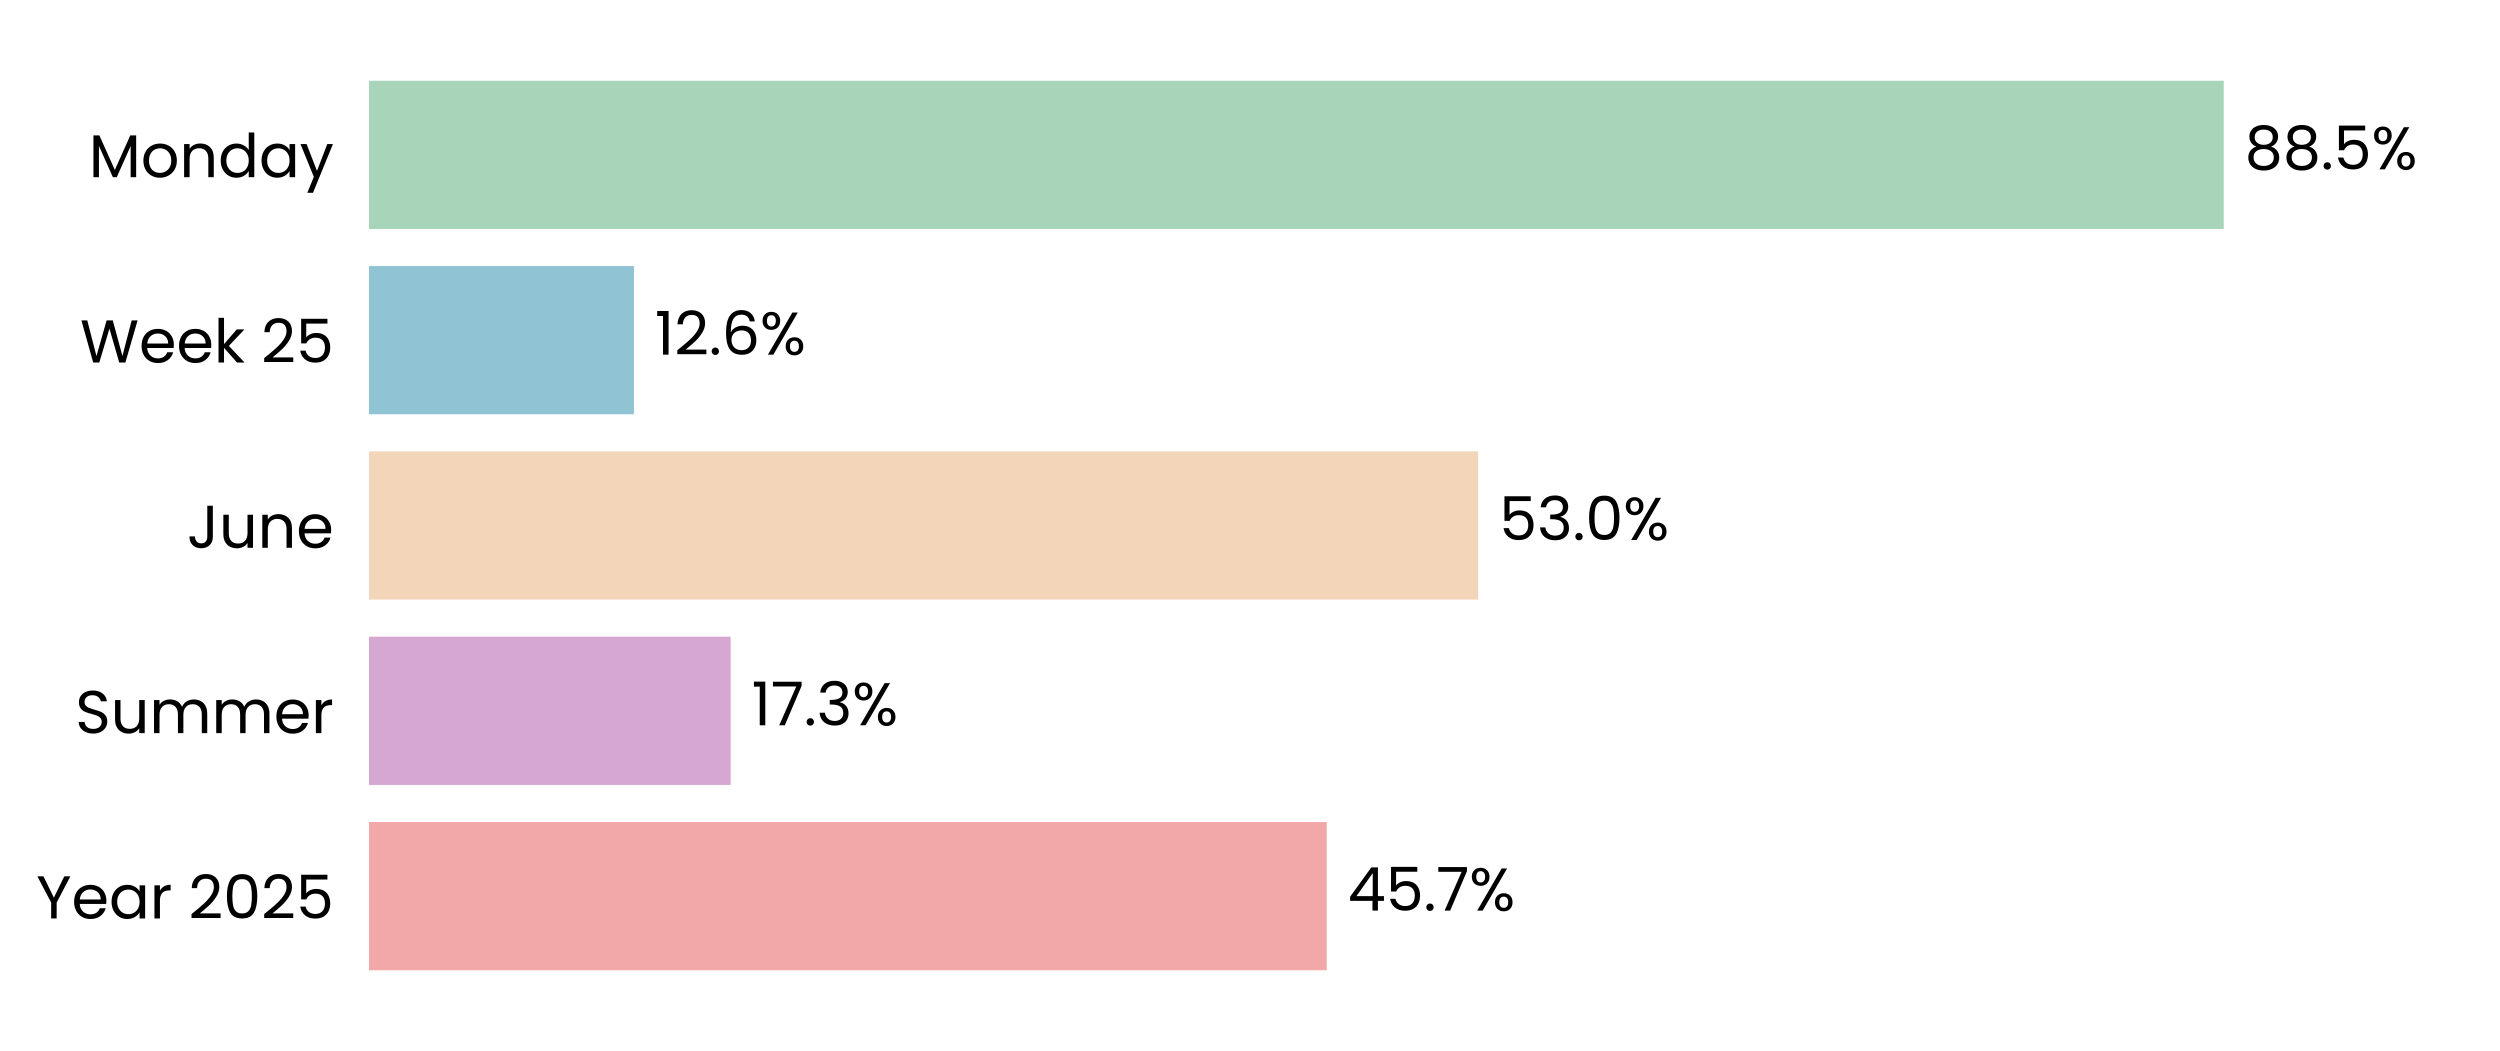
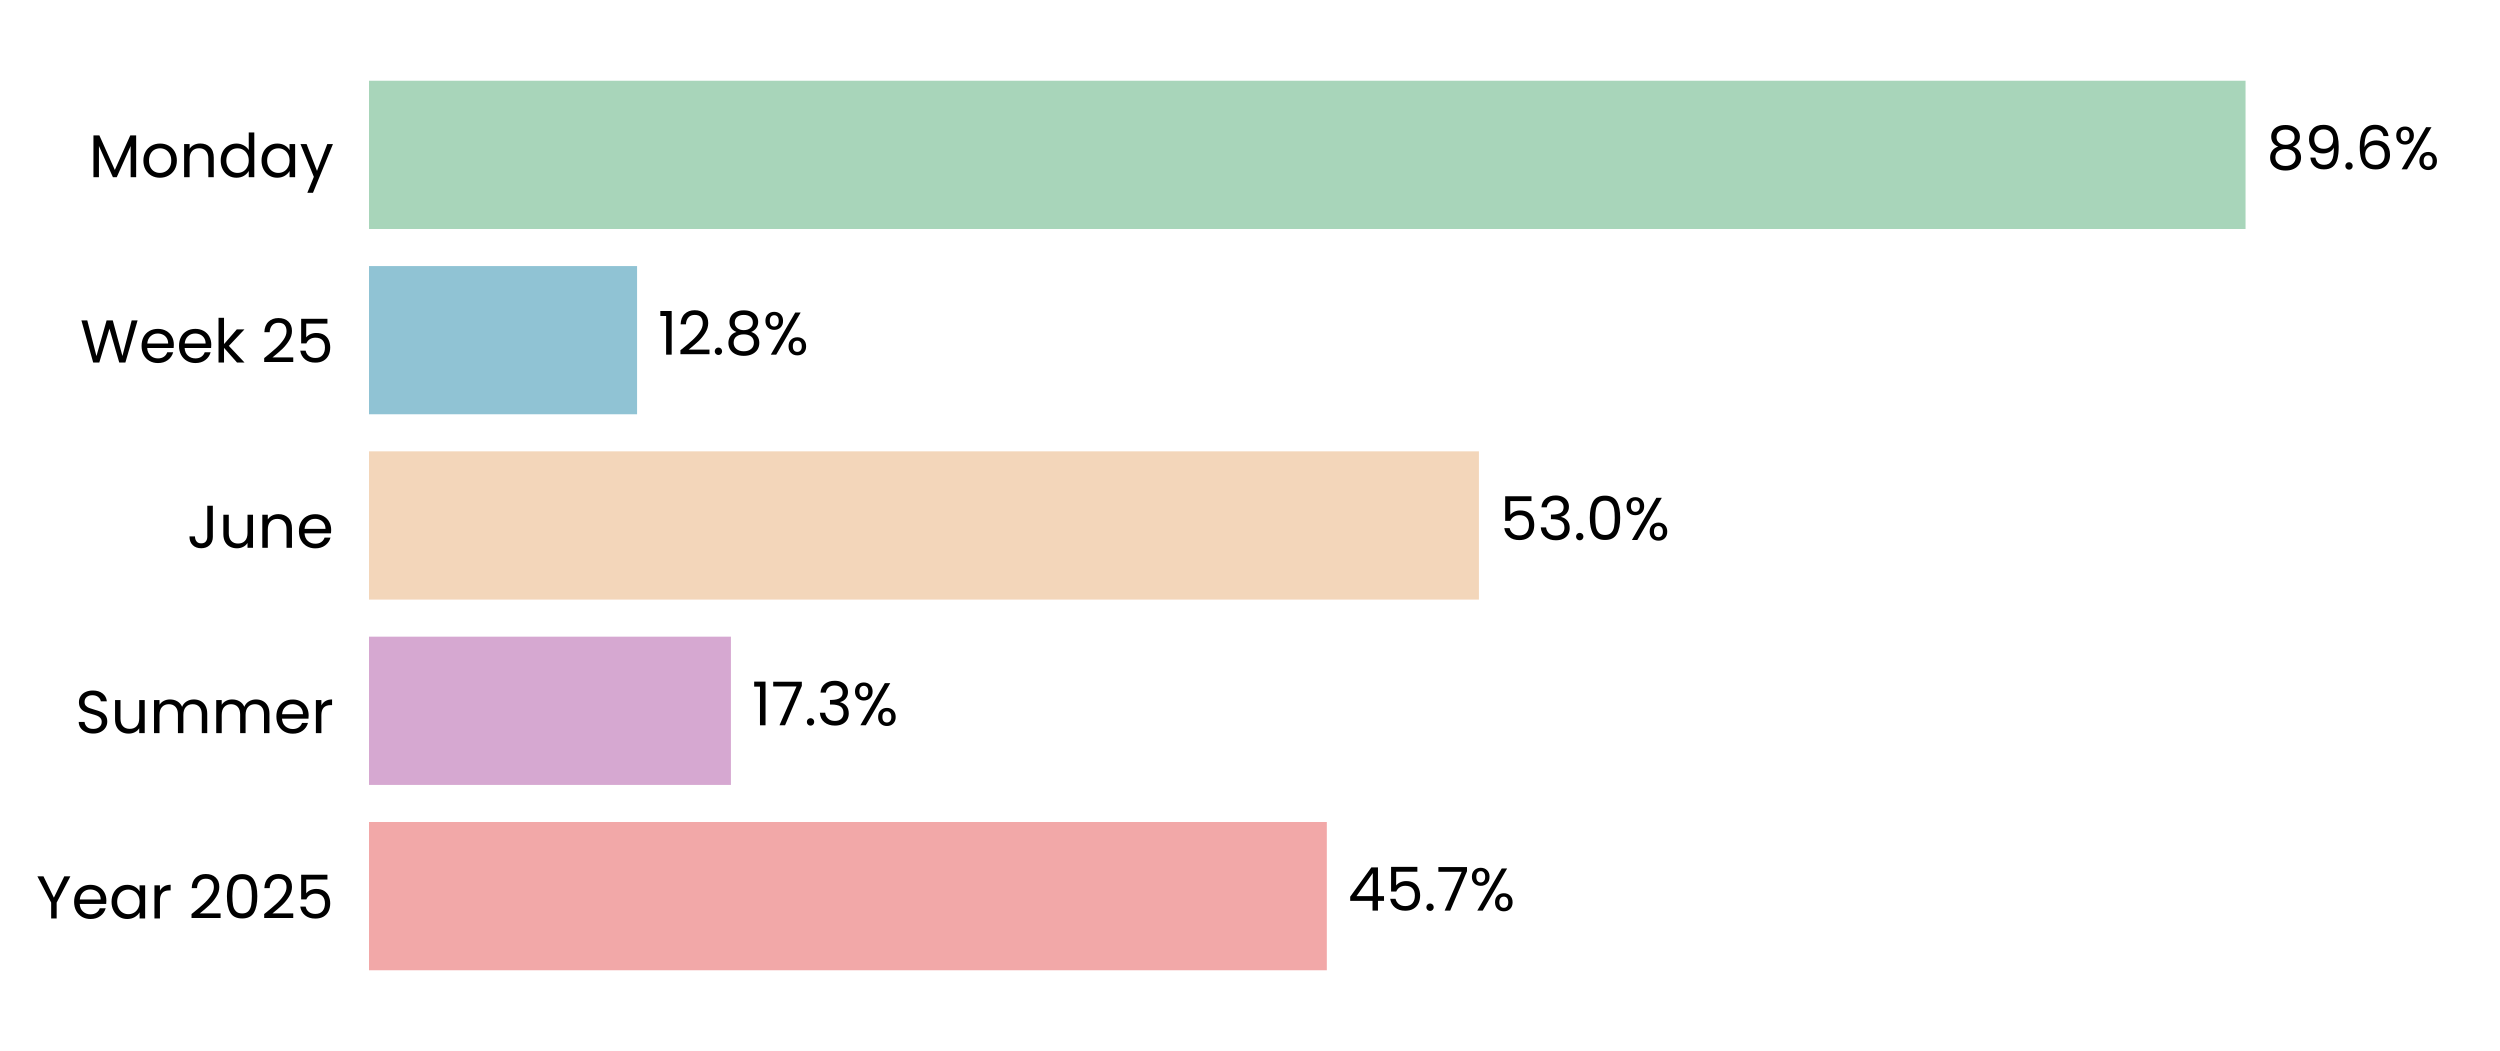
<svg xmlns="http://www.w3.org/2000/svg" xmlns:xlink="http://www.w3.org/1999/xlink" width="496.691pt" height="208.8pt" viewBox="0 0 496.691 208.8" version="1.1">
  <defs>
    <style type="text/css">*{stroke-linejoin: round; stroke-linecap: butt}</style>
  </defs>
  <g id="figure_1">
    <g id="patch_1">
      <path d="M 0 208.8  L 496.691 208.8  L 496.691 0  L 0 0  z " style="fill: #ffffff" />
    </g>
    <g id="axes_1">
      <g id="patch_2">
        <path d="M 73.311 201.6  L 489.491 201.6  L 489.491 7.2  L 73.311 7.2  z " style="fill: #ffffff" />
      </g>
      <g id="patch_3">
-         <path d="M 73.311 192.764  L 263.597 192.764  L 263.597 163.309  L 73.311 163.309  z " clip-path="url(#p238ebd706b)" style="fill: #f2a8a8" />
+         <path d="M 73.311 192.764  L 263.609 192.764  L 263.609 163.309  L 73.311 163.309  z " clip-path="url(#p541415a9cd)" style="fill: #f2a8a8" />
      </g>
      <g id="patch_4">
-         <path d="M 73.311 155.945  L 145.172 155.945  L 145.172 126.491  L 73.311 126.491  z " clip-path="url(#p238ebd706b)" style="fill: #d6a8d1" />
+         <path d="M 73.311 155.945  L 145.219 155.945  L 145.219 126.491  L 73.311 126.491  z " clip-path="url(#p541415a9cd)" style="fill: #d6a8d1" />
      </g>
      <g id="patch_5">
-         <path d="M 73.311 119.127  L 293.684 119.127  L 293.684 89.673  L 73.311 89.673  z " clip-path="url(#p238ebd706b)" style="fill: #f3d6ba" />
+         <path d="M 73.311 119.127  L 293.829 119.127  L 293.829 89.673  L 73.311 89.673  z " clip-path="url(#p541415a9cd)" style="fill: #f3d6ba" />
      </g>
      <g id="patch_6">
-         <path d="M 73.311 82.309  L 125.953 82.309  L 125.953 52.855  L 73.311 52.855  z " clip-path="url(#p238ebd706b)" style="fill: #90c3d4" />
+         <path d="M 73.311 82.309  L 126.572 82.309  L 126.572 52.855  L 73.311 52.855  z " clip-path="url(#p541415a9cd)" style="fill: #90c3d4" />
      </g>
      <g id="patch_7">
-         <path d="M 73.311 45.491  L 441.804 45.491  L 441.804 16.036  L 73.311 16.036  z " clip-path="url(#p238ebd706b)" style="fill: #a8d5ba" />
+         <path d="M 73.311 45.491  L 446.139 45.491  L 446.139 16.036  L 73.311 16.036  z " clip-path="url(#p541415a9cd)" style="fill: #a8d5ba" />
      </g>
      <g id="matplotlib.axis_1">
        <g id="ytick_1">
          <g id="text_1">
            <g transform="translate(7.2 182.4764) scale(0.12 -0.12)">
              <defs>
                <path id="Poppins-Regular-59" d="M 3616 4461  L 2163 1683  L 2163 0  L 1581 0  L 1581 1683  L 122 4461  L 768 4461  L 1869 2202  L 2970 4461  L 3616 4461  z " transform="scale(0.015625)" />
                <path id="Poppins-Regular-65" d="M 3693 1888  Q 3693 1722 3674 1536  L 870 1536  Q 902 1018 1225 726  Q 1549 435 2010 435  Q 2387 435 2640 611  Q 2893 787 2995 1082  L 3622 1082  Q 3482 576 3059 259  Q 2637 -58 2010 -58  Q 1510 -58 1116 166  Q 723 390 499 803  Q 275 1216 275 1760  Q 275 2304 492 2713  Q 710 3123 1104 3344  Q 1498 3565 2010 3565  Q 2509 3565 2893 3347  Q 3277 3130 3485 2749  Q 3693 2368 3693 1888  z M 3091 2010  Q 3091 2342 2944 2582  Q 2797 2822 2544 2947  Q 2291 3072 1984 3072  Q 1542 3072 1232 2790  Q 922 2509 877 2010  L 3091 2010  z " transform="scale(0.015625)" />
                <path id="Poppins-Regular-61" d="M 275 1766  Q 275 2304 492 2710  Q 710 3117 1091 3341  Q 1472 3565 1939 3565  Q 2400 3565 2739 3366  Q 3078 3168 3245 2867  L 3245 3507  L 3834 3507  L 3834 0  L 3245 0  L 3245 653  Q 3072 346 2729 144  Q 2387 -58 1933 -58  Q 1466 -58 1088 172  Q 710 403 492 819  Q 275 1235 275 1766  z M 3245 1760  Q 3245 2157 3085 2451  Q 2925 2746 2653 2902  Q 2381 3059 2054 3059  Q 1728 3059 1459 2905  Q 1190 2752 1030 2457  Q 870 2163 870 1766  Q 870 1363 1030 1065  Q 1190 768 1459 611  Q 1728 454 2054 454  Q 2381 454 2653 611  Q 2925 768 3085 1065  Q 3245 1363 3245 1760  z " transform="scale(0.015625)" />
                <path id="Poppins-Regular-72" d="M 1075 2938  Q 1229 3238 1513 3404  Q 1798 3571 2208 3571  L 2208 2970  L 2054 2970  Q 1075 2970 1075 1907  L 1075 0  L 493 0  L 493 3507  L 1075 3507  L 1075 2938  z " transform="scale(0.015625)" />
                <path id="Poppins-Regular-20" transform="scale(0.015625)" />
                <path id="Poppins-Regular-32" d="M 326 467  Q 1139 1120 1600 1539  Q 2061 1958 2377 2416  Q 2694 2874 2694 3315  Q 2694 3731 2492 3971  Q 2291 4211 1843 4211  Q 1408 4211 1168 3939  Q 928 3667 909 3213  L 346 3213  Q 371 3930 780 4320  Q 1190 4710 1837 4710  Q 2496 4710 2883 4345  Q 3270 3981 3270 3341  Q 3270 2810 2953 2307  Q 2637 1805 2233 1424  Q 1830 1043 1203 538  L 3405 538  L 3405 51  L 326 51  L 326 467  z " transform="scale(0.015625)" />
                <path id="Poppins-Regular-30" d="M 397 2362  Q 397 3462 755 4080  Q 1114 4698 2010 4698  Q 2899 4698 3257 4080  Q 3616 3462 3616 2362  Q 3616 1242 3257 621  Q 2899 0 2010 0  Q 1114 0 755 621  Q 397 1242 397 2362  z M 3040 2362  Q 3040 2918 2966 3305  Q 2893 3693 2665 3929  Q 2438 4166 2010 4166  Q 1574 4166 1347 3929  Q 1120 3693 1046 3305  Q 973 2918 973 2362  Q 973 1786 1046 1395  Q 1120 1005 1347 768  Q 1574 531 2010 531  Q 2438 531 2665 768  Q 2893 1005 2966 1395  Q 3040 1786 3040 2362  z " transform="scale(0.015625)" />
                <path id="Poppins-Regular-35" d="M 3347 4122  L 1101 4122  L 1101 2662  Q 1248 2867 1536 2998  Q 1824 3130 2157 3130  Q 2688 3130 3021 2909  Q 3354 2688 3498 2339  Q 3642 1990 3642 1600  Q 3642 1139 3469 774  Q 3296 410 2941 198  Q 2586 -13 2061 -13  Q 1389 -13 973 332  Q 557 678 467 1254  L 1037 1254  Q 1120 890 1389 685  Q 1658 480 2067 480  Q 2573 480 2829 784  Q 3085 1088 3085 1587  Q 3085 2086 2829 2358  Q 2573 2630 2074 2630  Q 1734 2630 1481 2467  Q 1229 2304 1114 2022  L 563 2022  L 563 4634  L 3347 4634  L 3347 4122  z " transform="scale(0.015625)" />
              </defs>
              <use xlink:href="#Poppins-Regular-59" />
              <use xlink:href="#Poppins-Regular-65" transform="translate(58.39999 0)" />
              <use xlink:href="#Poppins-Regular-61" transform="translate(120.4 0)" />
              <use xlink:href="#Poppins-Regular-72" transform="translate(188 0)" />
              <use xlink:href="#Poppins-Regular-20" transform="translate(225.3 0)" />
              <use xlink:href="#Poppins-Regular-32" transform="translate(252 0)" />
              <use xlink:href="#Poppins-Regular-30" transform="translate(309.4999 0)" />
              <use xlink:href="#Poppins-Regular-32" transform="translate(372.2999 0)" />
              <use xlink:href="#Poppins-Regular-35" transform="translate(429.7999 0)" />
            </g>
          </g>
        </g>
        <g id="ytick_2">
          <g id="text_2">
            <g transform="translate(14.95125 145.6582) scale(0.12 -0.12)">
              <defs>
                <path id="Poppins-Regular-53" d="M 1907 -45  Q 1466 -45 1117 112  Q 768 269 569 547  Q 371 826 365 1190  L 986 1190  Q 1018 877 1245 662  Q 1472 448 1907 448  Q 2323 448 2563 656  Q 2803 864 2803 1190  Q 2803 1446 2662 1606  Q 2522 1766 2310 1849  Q 2099 1933 1741 2029  Q 1299 2144 1033 2259  Q 768 2374 579 2620  Q 390 2867 390 3283  Q 390 3648 576 3929  Q 762 4211 1098 4364  Q 1434 4518 1869 4518  Q 2496 4518 2896 4204  Q 3296 3891 3347 3373  L 2707 3373  Q 2675 3629 2438 3824  Q 2202 4019 1811 4019  Q 1446 4019 1216 3830  Q 986 3642 986 3302  Q 986 3059 1123 2905  Q 1261 2752 1462 2672  Q 1664 2592 2029 2490  Q 2470 2368 2739 2249  Q 3008 2131 3200 1884  Q 3392 1638 3392 1216  Q 3392 890 3219 602  Q 3046 314 2707 134  Q 2368 -45 1907 -45  z " transform="scale(0.015625)" />
                <path id="Poppins-Regular-75" d="M 3603 3507  L 3603 0  L 3021 0  L 3021 518  Q 2854 250 2556 99  Q 2259 -51 1901 -51  Q 1491 -51 1164 118  Q 838 288 649 627  Q 461 966 461 1453  L 461 3507  L 1037 3507  L 1037 1530  Q 1037 1011 1299 732  Q 1562 454 2016 454  Q 2483 454 2752 742  Q 3021 1030 3021 1581  L 3021 3507  L 3603 3507  z " transform="scale(0.015625)" />
                <path id="Poppins-Regular-6d" d="M 4710 3571  Q 5120 3571 5440 3401  Q 5760 3232 5945 2893  Q 6131 2554 6131 2067  L 6131 0  L 5555 0  L 5555 1984  Q 5555 2509 5296 2787  Q 5037 3066 4595 3066  Q 4141 3066 3872 2774  Q 3603 2483 3603 1933  L 3603 0  L 3027 0  L 3027 1984  Q 3027 2509 2768 2787  Q 2509 3066 2067 3066  Q 1613 3066 1344 2774  Q 1075 2483 1075 1933  L 1075 0  L 493 0  L 493 3507  L 1075 3507  L 1075 3002  Q 1248 3277 1539 3424  Q 1830 3571 2182 3571  Q 2624 3571 2963 3372  Q 3302 3174 3469 2790  Q 3616 3162 3955 3366  Q 4294 3571 4710 3571  z " transform="scale(0.015625)" />
              </defs>
              <use xlink:href="#Poppins-Regular-53" />
              <use xlink:href="#Poppins-Regular-75" transform="translate(58.7 0)" />
              <use xlink:href="#Poppins-Regular-6d" transform="translate(122.7 0)" />
              <use xlink:href="#Poppins-Regular-6d" transform="translate(225.7 0)" />
              <use xlink:href="#Poppins-Regular-65" transform="translate(328.7 0)" />
              <use xlink:href="#Poppins-Regular-72" transform="translate(390.6999 0)" />
            </g>
          </g>
        </g>
        <g id="ytick_3">
          <g id="text_3">
            <g transform="translate(37.15125 108.84) scale(0.12 -0.12)">
              <defs>
                <path id="Poppins-Regular-4a" d="M 2739 4461  L 2739 1165  Q 2739 614 2400 284  Q 2061 -45 1504 -45  Q 941 -45 601 291  Q 262 627 262 1210  L 845 1210  Q 851 883 1014 678  Q 1178 474 1504 474  Q 1830 474 1990 669  Q 2150 864 2150 1165  L 2150 4461  L 2739 4461  z " transform="scale(0.015625)" />
                <path id="Poppins-Regular-6e" d="M 2202 3571  Q 2842 3571 3238 3184  Q 3635 2797 3635 2067  L 3635 0  L 3059 0  L 3059 1984  Q 3059 2509 2796 2787  Q 2534 3066 2080 3066  Q 1619 3066 1347 2778  Q 1075 2490 1075 1939  L 1075 0  L 493 0  L 493 3507  L 1075 3507  L 1075 3008  Q 1248 3277 1545 3424  Q 1843 3571 2202 3571  z " transform="scale(0.015625)" />
              </defs>
              <use xlink:href="#Poppins-Regular-4a" />
              <use xlink:href="#Poppins-Regular-75" transform="translate(52.99999 0)" />
              <use xlink:href="#Poppins-Regular-6e" transform="translate(117 0)" />
              <use xlink:href="#Poppins-Regular-65" transform="translate(181 0)" />
            </g>
          </g>
        </g>
        <g id="ytick_4">
          <g id="text_4">
            <g transform="translate(15.9 72.02182) scale(0.12 -0.12)">
              <defs>
                <path id="Poppins-Regular-57" d="M 6099 4461  L 4806 0  L 4154 0  L 3117 3590  L 2042 0  L 1395 -6  L 147 4461  L 768 4461  L 1741 678  L 2816 4461  L 3469 4461  L 4493 691  L 5472 4461  L 6099 4461  z " transform="scale(0.015625)" />
                <path id="Poppins-Regular-6b" d="M 2451 0  L 1075 1549  L 1075 0  L 493 0  L 493 4736  L 1075 4736  L 1075 1952  L 2426 3507  L 3238 3507  L 1587 1760  L 3245 0  L 2451 0  z " transform="scale(0.015625)" />
              </defs>
              <use xlink:href="#Poppins-Regular-57" />
              <use xlink:href="#Poppins-Regular-65" transform="translate(97.59999 0)" />
              <use xlink:href="#Poppins-Regular-65" transform="translate(159.6 0)" />
              <use xlink:href="#Poppins-Regular-6b" transform="translate(221.6 0)" />
              <use xlink:href="#Poppins-Regular-20" transform="translate(273.0999 0)" />
              <use xlink:href="#Poppins-Regular-32" transform="translate(299.7999 0)" />
              <use xlink:href="#Poppins-Regular-35" transform="translate(357.2999 0)" />
            </g>
          </g>
        </g>
        <g id="ytick_5">
          <g id="text_5">
            <g transform="translate(17.64187 35.20364) scale(0.12 -0.12)">
              <defs>
                <path id="Poppins-Regular-4d" d="M 5018 4429  L 5018 0  L 4435 0  L 4435 3302  L 2963 0  L 2554 0  L 1075 3309  L 1075 0  L 493 0  L 493 4429  L 1120 4429  L 2758 768  L 4397 4429  L 5018 4429  z " transform="scale(0.015625)" />
                <path id="Poppins-Regular-6f" d="M 2022 -58  Q 1530 -58 1130 166  Q 730 390 502 803  Q 275 1216 275 1760  Q 275 2298 508 2710  Q 742 3123 1145 3344  Q 1549 3565 2048 3565  Q 2547 3565 2950 3344  Q 3354 3123 3587 2713  Q 3821 2304 3821 1760  Q 3821 1216 3581 803  Q 3341 390 2931 166  Q 2522 -58 2022 -58  z M 2022 454  Q 2336 454 2611 601  Q 2886 749 3056 1043  Q 3226 1338 3226 1760  Q 3226 2182 3059 2476  Q 2893 2771 2624 2915  Q 2355 3059 2042 3059  Q 1722 3059 1456 2915  Q 1190 2771 1030 2476  Q 870 2182 870 1760  Q 870 1331 1027 1036  Q 1184 742 1446 598  Q 1709 454 2022 454  z " transform="scale(0.015625)" />
                <path id="Poppins-Regular-64" d="M 275 1766  Q 275 2304 492 2710  Q 710 3117 1091 3341  Q 1472 3565 1946 3565  Q 2355 3565 2707 3376  Q 3059 3187 3245 2880  L 3245 4736  L 3834 4736  L 3834 0  L 3245 0  L 3245 659  Q 3072 346 2733 144  Q 2394 -58 1939 -58  Q 1472 -58 1091 172  Q 710 403 492 819  Q 275 1235 275 1766  z M 3245 1760  Q 3245 2157 3085 2451  Q 2925 2746 2653 2902  Q 2381 3059 2054 3059  Q 1728 3059 1459 2905  Q 1190 2752 1030 2457  Q 870 2163 870 1766  Q 870 1363 1030 1065  Q 1190 768 1459 611  Q 1728 454 2054 454  Q 2381 454 2653 611  Q 2925 768 3085 1065  Q 3245 1363 3245 1760  z " transform="scale(0.015625)" />
                <path id="Poppins-Regular-79" d="M 3514 3507  L 1402 -1651  L 800 -1651  L 1491 38  L 77 3507  L 723 3507  L 1824 666  L 2912 3507  L 3514 3507  z " transform="scale(0.015625)" />
              </defs>
              <use xlink:href="#Poppins-Regular-4d" />
              <use xlink:href="#Poppins-Regular-6f" transform="translate(86.09999 0)" />
              <use xlink:href="#Poppins-Regular-6e" transform="translate(150.1 0)" />
              <use xlink:href="#Poppins-Regular-64" transform="translate(214.1 0)" />
              <use xlink:href="#Poppins-Regular-61" transform="translate(281.7 0)" />
              <use xlink:href="#Poppins-Regular-79" transform="translate(349.2999 0)" />
            </g>
          </g>
        </g>
      </g>
      <g id="text_6">
-         <g transform="translate(267.759 180.9164) scale(0.12 -0.12)">
+         <g transform="translate(267.7709 180.9164) scale(0.12 -0.12)">
          <defs>
            <path id="Poppins-Regular-34" d="M 256 1030  L 256 1472  L 2502 4582  L 3200 4582  L 3200 1536  L 3840 1536  L 3840 1030  L 3200 1030  L 3200 0  L 2624 0  L 2624 1030  L 256 1030  z M 2650 3974  L 928 1536  L 2650 1536  L 2650 3974  z " transform="scale(0.015625)" />
            <path id="Poppins-Regular-2e" d="M 678 -38  Q 512 -38 397 77  Q 282 192 282 358  Q 282 525 397 640  Q 512 755 678 755  Q 838 755 950 640  Q 1062 525 1062 358  Q 1062 192 950 77  Q 838 -38 678 -38  z " transform="scale(0.015625)" />
            <path id="Poppins-Regular-37" d="M 3245 4173  L 1466 0  L 877 0  L 2682 4115  L 211 4115  L 211 4614  L 3245 4614  L 3245 4173  z " transform="scale(0.015625)" />
            <path id="Poppins-Regular-25" d="M 269 3584  Q 269 4019 531 4278  Q 794 4538 1203 4538  Q 1613 4538 1875 4278  Q 2138 4019 2138 3584  Q 2138 3142 1875 2883  Q 1613 2624 1203 2624  Q 794 2624 531 2883  Q 269 3142 269 3584  z M 4006 4467  L 1414 0  L 838 0  L 3430 4467  L 4006 4467  z M 1203 4179  Q 986 4179 861 4028  Q 736 3878 736 3584  Q 736 3290 861 3136  Q 986 2982 1203 2982  Q 1421 2982 1549 3139  Q 1677 3296 1677 3584  Q 1677 3878 1549 4028  Q 1421 4179 1203 4179  z M 2720 883  Q 2720 1325 2982 1584  Q 3245 1843 3654 1843  Q 4064 1843 4323 1584  Q 4582 1325 4582 883  Q 4582 448 4323 185  Q 4064 -77 3654 -77  Q 3245 -77 2982 182  Q 2720 442 2720 883  z M 3648 1478  Q 3430 1478 3302 1328  Q 3174 1178 3174 883  Q 3174 595 3302 444  Q 3430 294 3648 294  Q 3866 294 3994 444  Q 4122 595 4122 883  Q 4122 1178 3994 1328  Q 3866 1478 3648 1478  z " transform="scale(0.015625)" />
          </defs>
          <use xlink:href="#Poppins-Regular-34" />
          <use xlink:href="#Poppins-Regular-35" transform="translate(62.89999 0)" />
          <use xlink:href="#Poppins-Regular-2e" transform="translate(125.7 0)" />
          <use xlink:href="#Poppins-Regular-37" transform="translate(146.7 0)" />
          <use xlink:href="#Poppins-Regular-25" transform="translate(201.3 0)" />
        </g>
      </g>
      <g id="text_7">
-         <g transform="translate(149.3338 144.0982) scale(0.12 -0.12)">
+         <g transform="translate(149.381 144.0982) scale(0.12 -0.12)">
          <defs>
            <path id="Poppins-Regular-31" d="M 243 4096  L 243 4627  L 1446 4627  L 1446 0  L 858 0  L 858 4096  L 243 4096  z " transform="scale(0.015625)" />
            <path id="Poppins-Regular-33" d="M 384 3462  Q 429 4051 838 4384  Q 1248 4717 1901 4717  Q 2336 4717 2653 4560  Q 2970 4403 3133 4134  Q 3296 3866 3296 3526  Q 3296 3130 3069 2842  Q 2842 2554 2477 2470  L 2477 2438  Q 2893 2336 3136 2035  Q 3379 1734 3379 1248  Q 3379 883 3212 592  Q 3046 301 2713 134  Q 2381 -32 1914 -32  Q 1235 -32 800 323  Q 365 678 314 1331  L 877 1331  Q 922 947 1190 704  Q 1459 461 1907 461  Q 2355 461 2588 694  Q 2822 928 2822 1299  Q 2822 1779 2502 1990  Q 2182 2202 1536 2202  L 1389 2202  L 1389 2688  L 1542 2688  Q 2131 2694 2432 2883  Q 2733 3072 2733 3469  Q 2733 3808 2512 4013  Q 2291 4218 1882 4218  Q 1485 4218 1241 4013  Q 998 3808 954 3462  L 384 3462  z " transform="scale(0.015625)" />
          </defs>
          <use xlink:href="#Poppins-Regular-31" />
          <use xlink:href="#Poppins-Regular-37" transform="translate(31.99998 0)" />
          <use xlink:href="#Poppins-Regular-2e" transform="translate(86.59998 0)" />
          <use xlink:href="#Poppins-Regular-33" transform="translate(107.6 0)" />
          <use xlink:href="#Poppins-Regular-25" transform="translate(166.5 0)" />
        </g>
      </g>
      <g id="text_8">
-         <g transform="translate(297.8461 107.28) scale(0.12 -0.12)">
+         <g transform="translate(297.9906 107.28) scale(0.12 -0.12)">
          <use xlink:href="#Poppins-Regular-35" />
          <use xlink:href="#Poppins-Regular-33" transform="translate(62.79999 0)" />
          <use xlink:href="#Poppins-Regular-2e" transform="translate(121.7 0)" />
          <use xlink:href="#Poppins-Regular-30" transform="translate(142.7 0)" />
          <use xlink:href="#Poppins-Regular-25" transform="translate(205.5 0)" />
        </g>
      </g>
      <g id="text_9">
-         <g transform="translate(130.1149 70.46182) scale(0.12 -0.12)">
+         <g transform="translate(130.7342 70.46182) scale(0.12 -0.12)">
          <defs>
-             <path id="Poppins-Regular-36" d="M 2976 3526  Q 2835 4237 2099 4237  Q 1530 4237 1248 3798  Q 966 3360 973 2355  Q 1120 2688 1462 2877  Q 1805 3066 2227 3066  Q 2886 3066 3280 2656  Q 3674 2246 3674 1523  Q 3674 1088 3504 742  Q 3334 397 2992 192  Q 2650 -13 2163 -13  Q 1504 -13 1133 281  Q 762 576 614 1094  Q 467 1613 467 2374  Q 467 4723 2106 4723  Q 2733 4723 3091 4384  Q 3450 4045 3514 3526  L 2976 3526  z M 2106 2573  Q 1830 2573 1587 2461  Q 1344 2349 1193 2121  Q 1043 1894 1043 1568  Q 1043 1082 1324 778  Q 1606 474 2131 474  Q 2579 474 2844 752  Q 3110 1030 3110 1504  Q 3110 2003 2854 2288  Q 2598 2573 2106 2573  z " transform="scale(0.015625)" />
+             <path id="Poppins-Regular-38" d="M 1242 2406  Q 883 2547 691 2816  Q 499 3085 499 3469  Q 499 3814 672 4092  Q 845 4371 1187 4534  Q 1530 4698 2016 4698  Q 2502 4698 2844 4534  Q 3187 4371 3363 4092  Q 3539 3814 3539 3469  Q 3539 3098 3340 2819  Q 3142 2541 2797 2406  Q 3194 2285 3427 1981  Q 3661 1677 3661 1248  Q 3661 832 3456 521  Q 3251 211 2876 41  Q 2502 -128 2016 -128  Q 1530 -128 1162 41  Q 794 211 589 521  Q 384 832 384 1248  Q 384 1677 614 1984  Q 845 2291 1242 2406  z M 2976 3398  Q 2976 3789 2720 4000  Q 2464 4211 2016 4211  Q 1574 4211 1318 4000  Q 1062 3789 1062 3392  Q 1062 3034 1328 2816  Q 1594 2598 2016 2598  Q 2445 2598 2710 2819  Q 2976 3040 2976 3398  z M 2016 2150  Q 1542 2150 1241 1929  Q 941 1709 941 1267  Q 941 858 1232 608  Q 1523 358 2016 358  Q 2509 358 2797 608  Q 3085 858 3085 1267  Q 3085 1696 2790 1923  Q 2496 2150 2016 2150  z " transform="scale(0.015625)" />
          </defs>
          <use xlink:href="#Poppins-Regular-31" />
          <use xlink:href="#Poppins-Regular-32" transform="translate(31.99998 0)" />
          <use xlink:href="#Poppins-Regular-2e" transform="translate(89.49997 0)" />
-           <use xlink:href="#Poppins-Regular-36" transform="translate(110.5 0)" />
-           <use xlink:href="#Poppins-Regular-25" transform="translate(173.9999 0)" />
+           <use xlink:href="#Poppins-Regular-38" transform="translate(110.5 0)" />
+           <use xlink:href="#Poppins-Regular-25" transform="translate(173.5999 0)" />
        </g>
      </g>
      <g id="text_10">
-         <g transform="translate(445.9658 33.64364) scale(0.12 -0.12)">
+         <g transform="translate(450.301 33.64364) scale(0.12 -0.12)">
          <defs>
-             <path id="Poppins-Regular-38" d="M 1242 2406  Q 883 2547 691 2816  Q 499 3085 499 3469  Q 499 3814 672 4092  Q 845 4371 1187 4534  Q 1530 4698 2016 4698  Q 2502 4698 2844 4534  Q 3187 4371 3363 4092  Q 3539 3814 3539 3469  Q 3539 3098 3340 2819  Q 3142 2541 2797 2406  Q 3194 2285 3427 1981  Q 3661 1677 3661 1248  Q 3661 832 3456 521  Q 3251 211 2876 41  Q 2502 -128 2016 -128  Q 1530 -128 1162 41  Q 794 211 589 521  Q 384 832 384 1248  Q 384 1677 614 1984  Q 845 2291 1242 2406  z M 2976 3398  Q 2976 3789 2720 4000  Q 2464 4211 2016 4211  Q 1574 4211 1318 4000  Q 1062 3789 1062 3392  Q 1062 3034 1328 2816  Q 1594 2598 2016 2598  Q 2445 2598 2710 2819  Q 2976 3040 2976 3398  z M 2016 2150  Q 1542 2150 1241 1929  Q 941 1709 941 1267  Q 941 858 1232 608  Q 1523 358 2016 358  Q 2509 358 2797 608  Q 3085 858 3085 1267  Q 3085 1696 2790 1923  Q 2496 2150 2016 2150  z " transform="scale(0.015625)" />
+             <path id="Poppins-Regular-39" d="M 1146 1242  Q 1210 877 1443 678  Q 1677 480 2074 480  Q 2605 480 2857 896  Q 3110 1312 3098 2298  Q 2963 2010 2649 1846  Q 2336 1683 1952 1683  Q 1523 1683 1187 1859  Q 851 2035 659 2374  Q 467 2714 467 3194  Q 467 3878 864 4297  Q 1261 4717 1990 4717  Q 2886 4717 3248 4134  Q 3610 3552 3610 2400  Q 3610 1594 3466 1069  Q 3322 544 2979 269  Q 2637 -6 2042 -6  Q 1389 -6 1024 346  Q 659 698 608 1242  L 1146 1242  z M 2048 2176  Q 2477 2176 2752 2441  Q 3027 2707 3027 3162  Q 3027 3642 2758 3936  Q 2490 4230 2003 4230  Q 1555 4230 1289 3948  Q 1024 3667 1024 3206  Q 1024 2739 1286 2457  Q 1549 2176 2048 2176  z " transform="scale(0.015625)" />
+             <path id="Poppins-Regular-36" d="M 2976 3526  Q 2835 4237 2099 4237  Q 1530 4237 1248 3798  Q 966 3360 973 2355  Q 1120 2688 1462 2877  Q 1805 3066 2227 3066  Q 2886 3066 3280 2656  Q 3674 2246 3674 1523  Q 3674 1088 3504 742  Q 3334 397 2992 192  Q 2650 -13 2163 -13  Q 1504 -13 1133 281  Q 762 576 614 1094  Q 467 1613 467 2374  Q 467 4723 2106 4723  Q 2733 4723 3091 4384  Q 3450 4045 3514 3526  L 2976 3526  z M 2106 2573  Q 1830 2573 1587 2461  Q 1344 2349 1193 2121  Q 1043 1894 1043 1568  Q 1043 1082 1324 778  Q 1606 474 2131 474  Q 2579 474 2844 752  Q 3110 1030 3110 1504  Q 3110 2003 2854 2288  Q 2598 2573 2106 2573  z " transform="scale(0.015625)" />
          </defs>
          <use xlink:href="#Poppins-Regular-38" />
-           <use xlink:href="#Poppins-Regular-38" transform="translate(63.09999 0)" />
-           <use xlink:href="#Poppins-Regular-2e" transform="translate(126.2 0)" />
-           <use xlink:href="#Poppins-Regular-35" transform="translate(147.2 0)" />
-           <use xlink:href="#Poppins-Regular-25" transform="translate(210 0)" />
+           <use xlink:href="#Poppins-Regular-39" transform="translate(63.09999 0)" />
+           <use xlink:href="#Poppins-Regular-2e" transform="translate(126.1 0)" />
+           <use xlink:href="#Poppins-Regular-36" transform="translate(147.1 0)" />
+           <use xlink:href="#Poppins-Regular-25" transform="translate(210.5999 0)" />
        </g>
      </g>
    </g>
  </g>
  <defs>
-     <clipPath id="p238ebd706b">
+     <clipPath id="p541415a9cd">
      <rect x="73.311" y="7.2" width="416.18" height="194.4" />
    </clipPath>
  </defs>
</svg>
